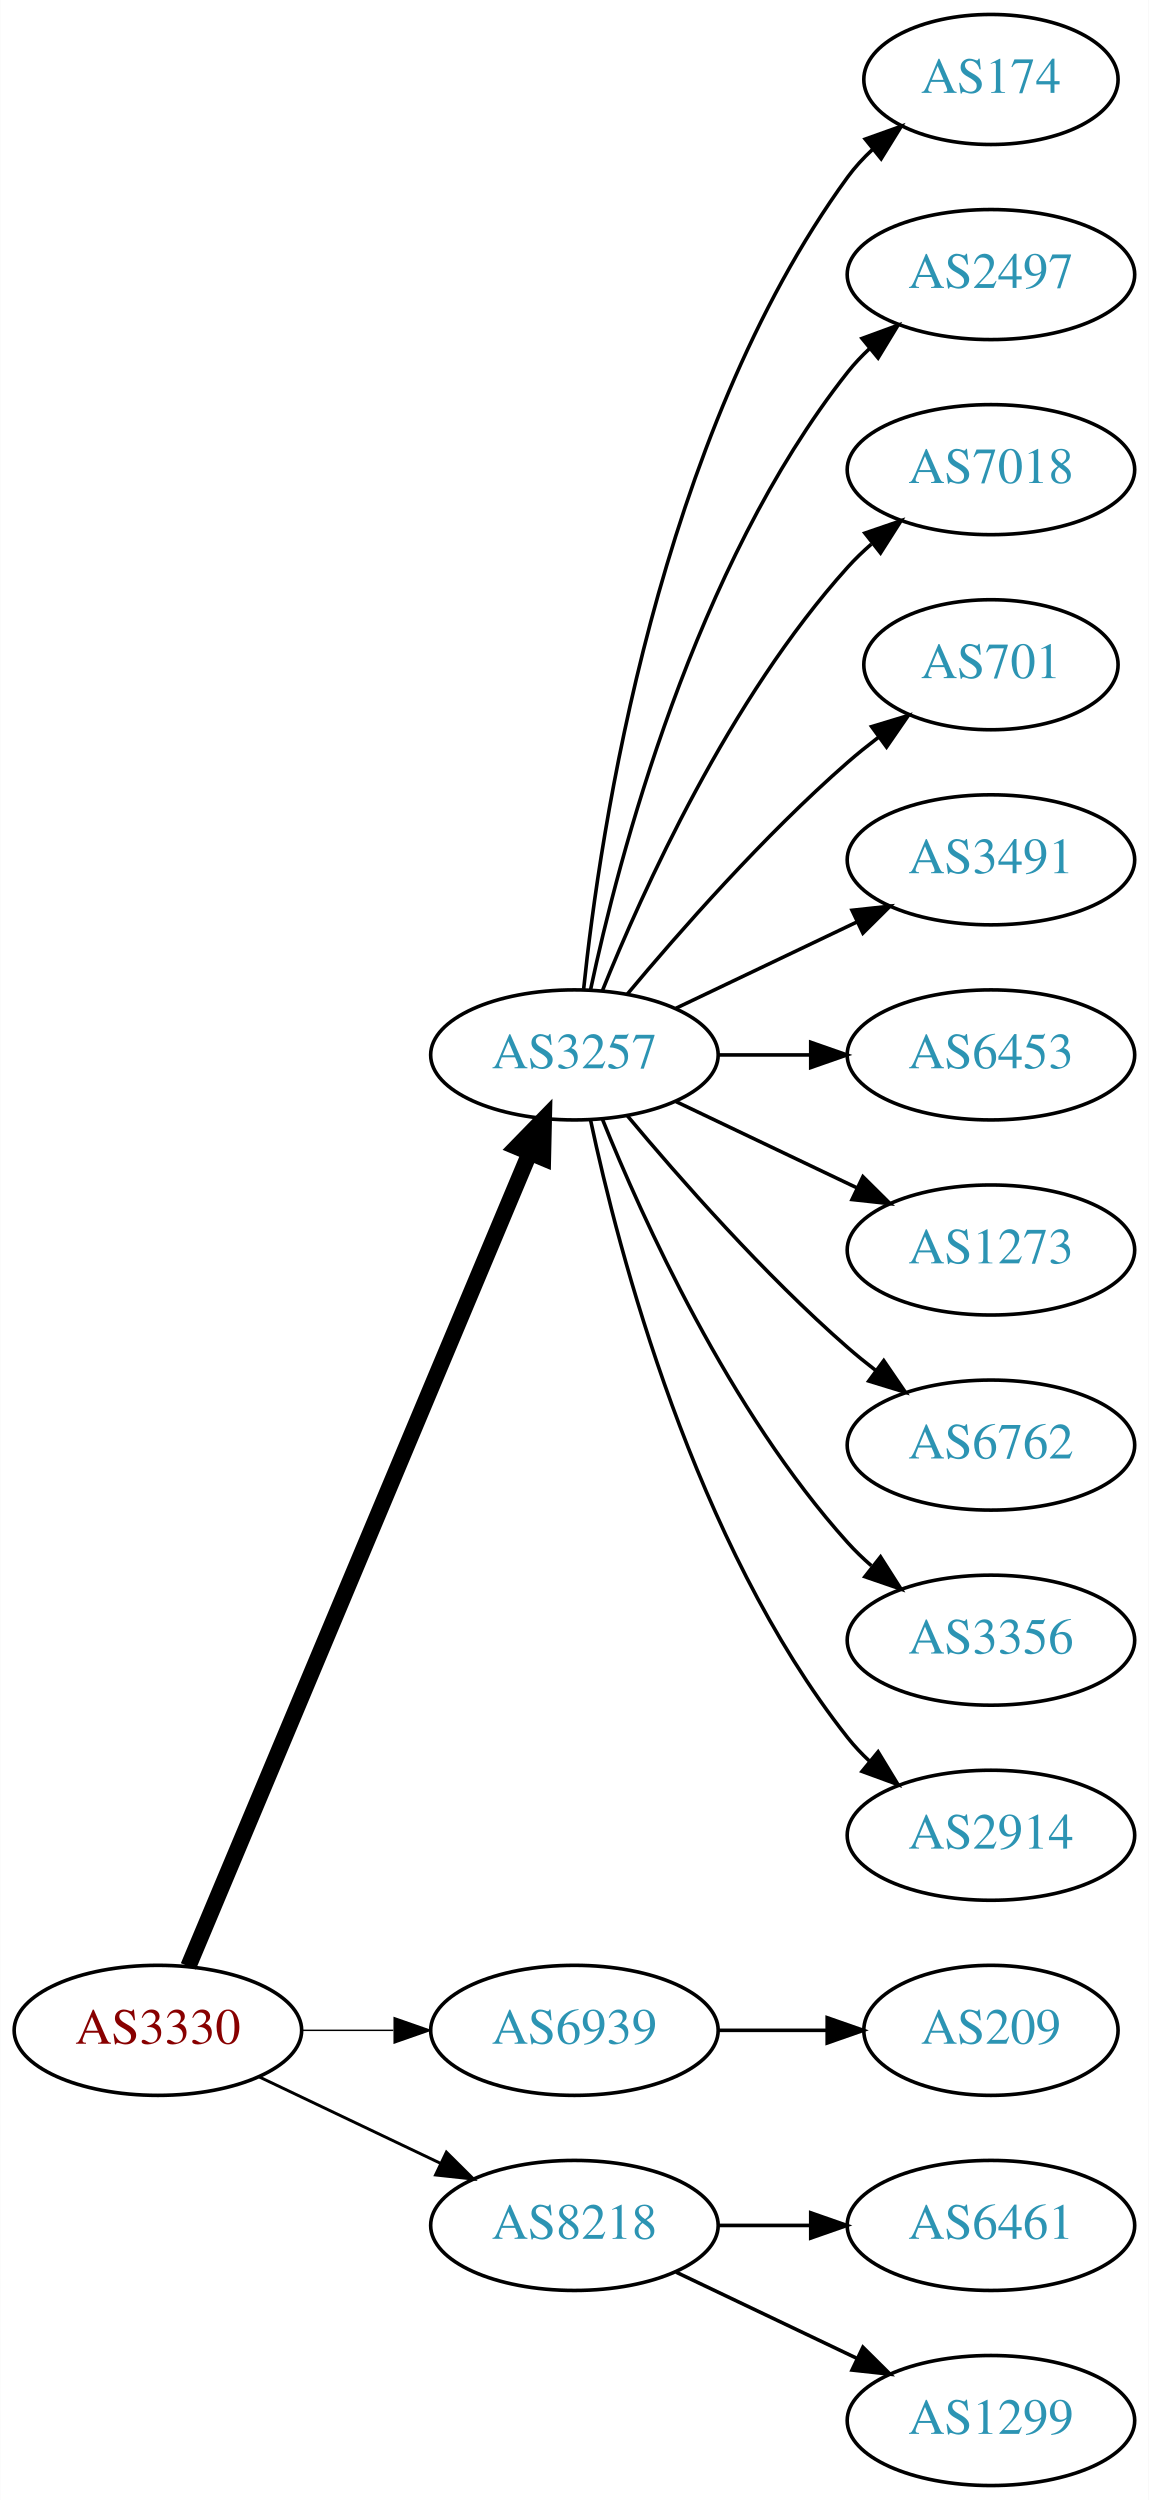
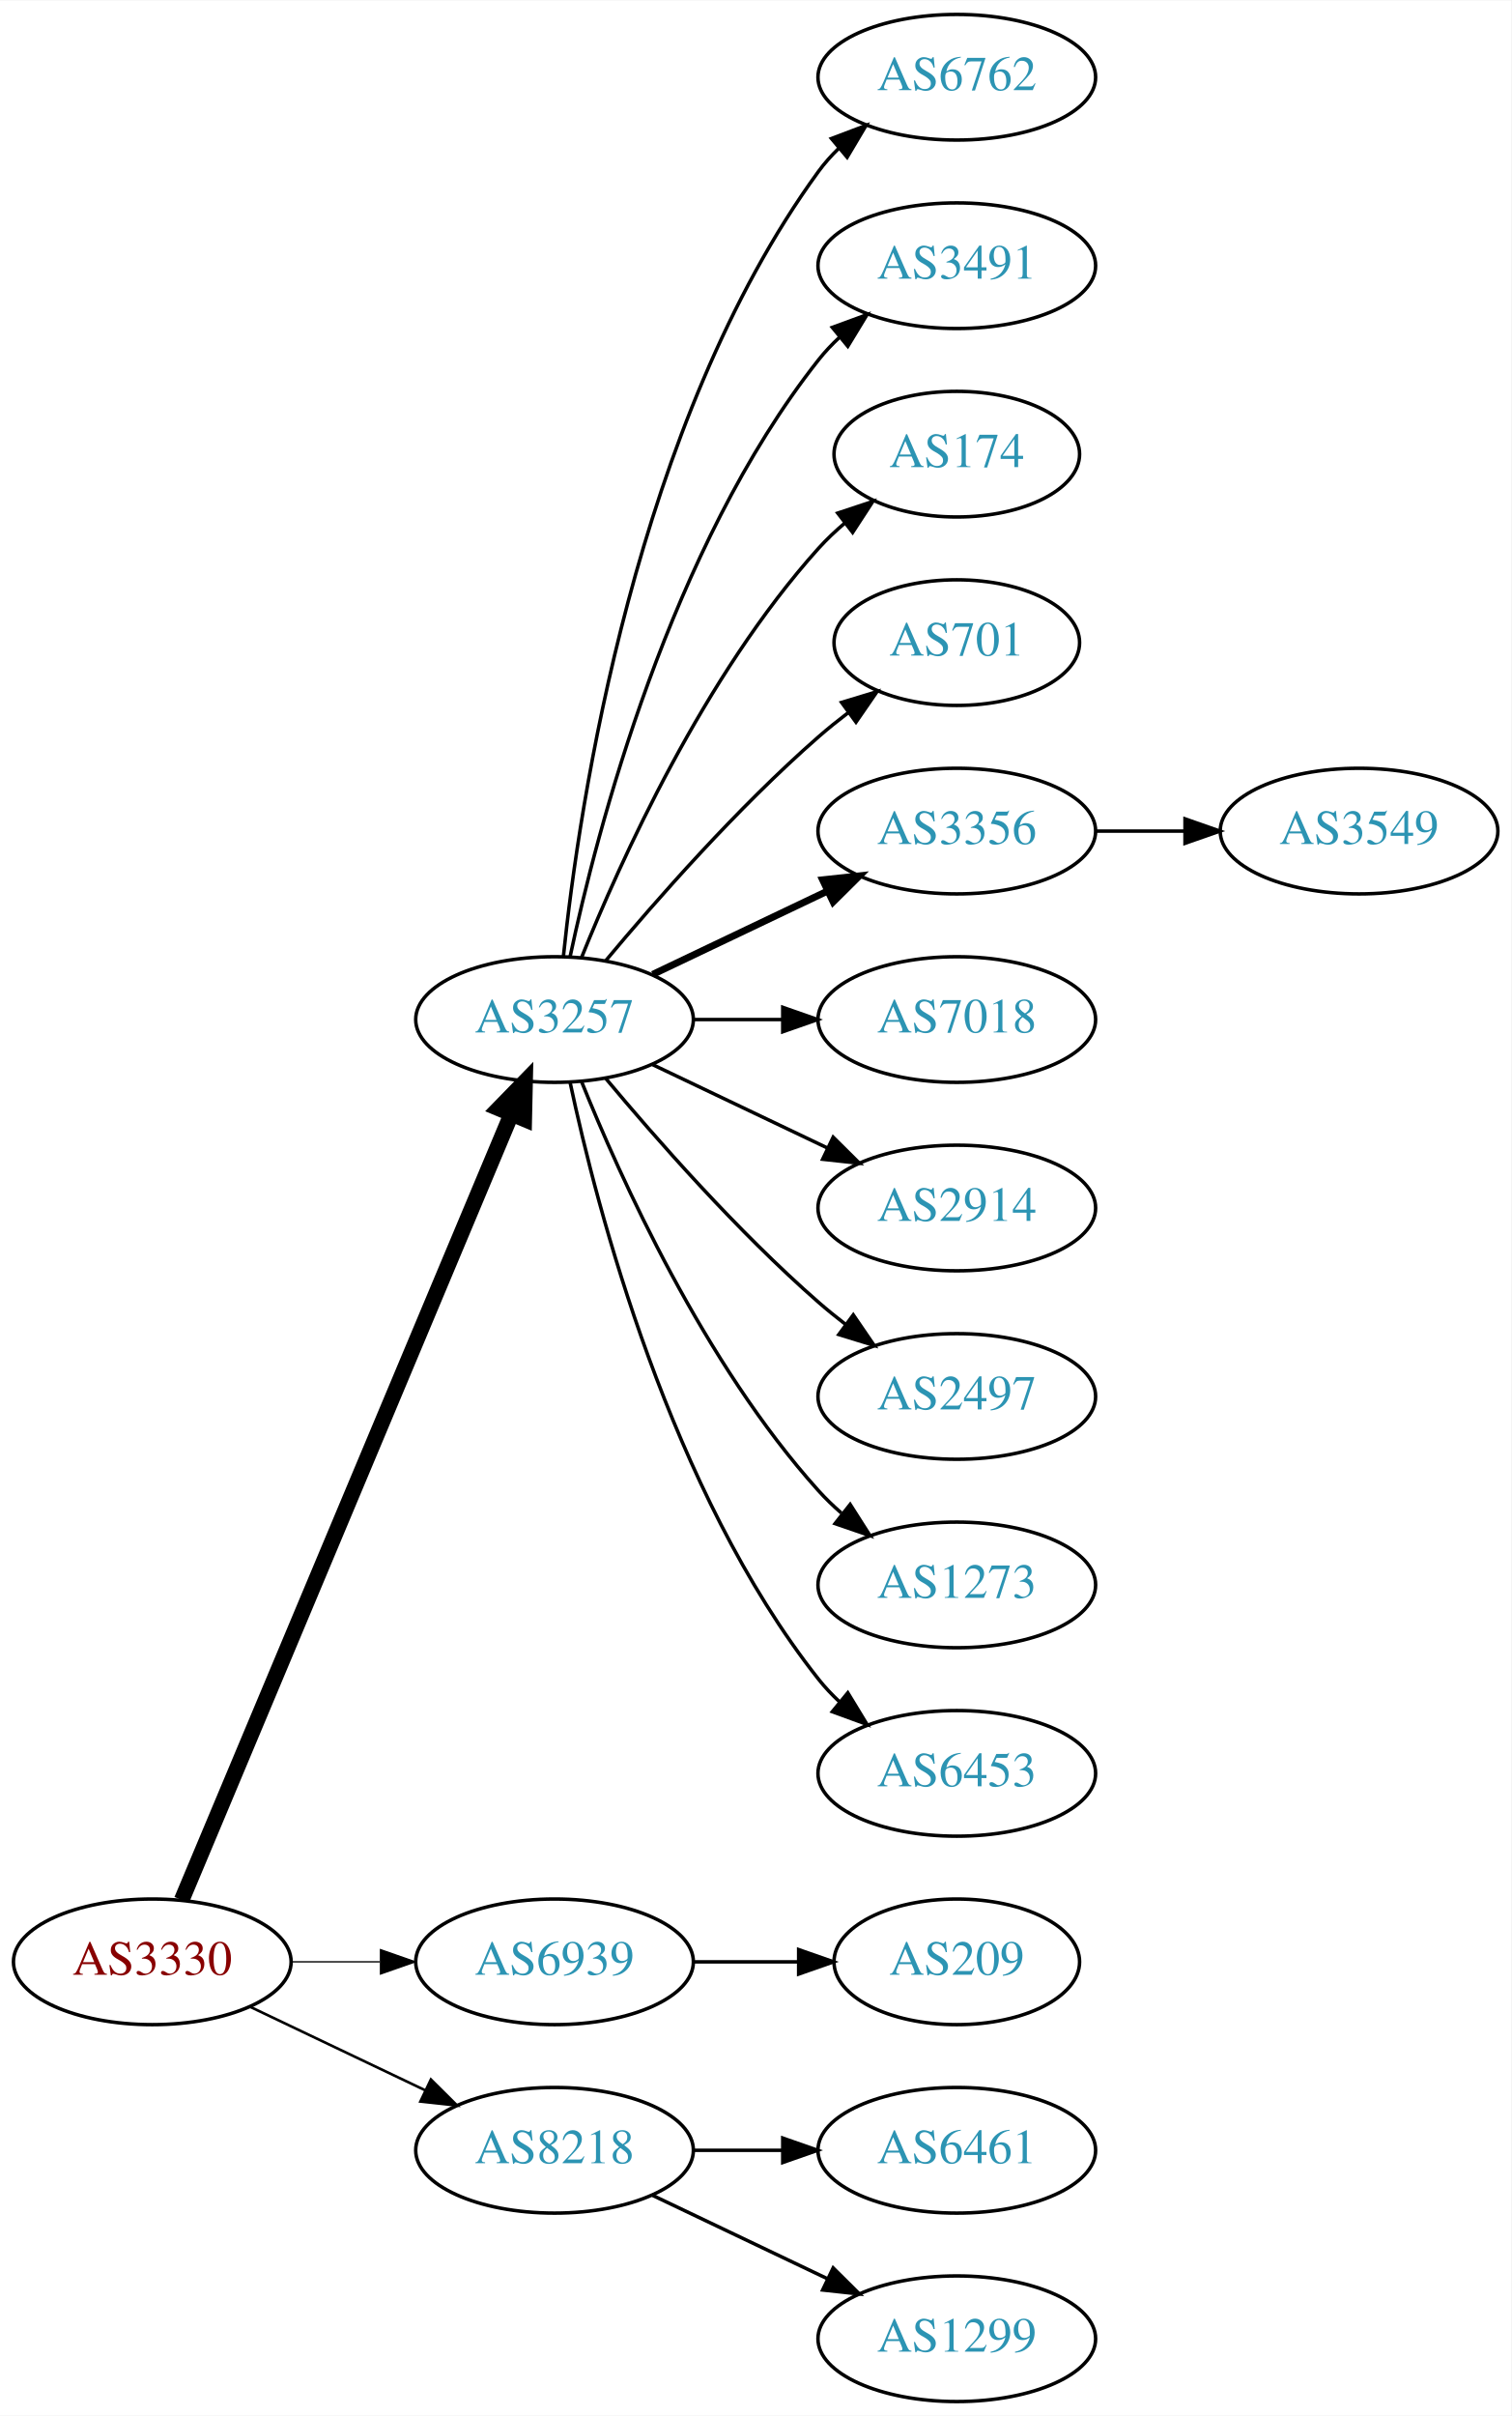
- <svg xmlns="http://www.w3.org/2000/svg" xmlns:xlink="http://www.w3.org/1999/xlink" width="318pt" height="692pt" viewBox="0.00 0.00 317.88 692.00">
+ <svg xmlns="http://www.w3.org/2000/svg" xmlns:xlink="http://www.w3.org/1999/xlink" width="433pt" height="692pt" viewBox="0.00 0.00 433.17 692.00">
  <g id="graph0" class="graph" transform="scale(1 1) rotate(0) translate(4 688)">
-     <polygon fill="white" stroke="none" points="-4,4 -4,-688 313.879,-688 313.879,4 -4,4" />
+     <polygon fill="white" stroke="none" points="-4,4 -4,-688 429.172,-688 429.172,4 -4,4" />
    <g id="node1" class="node">
      <g id="a_node1">
        <a xlink:href="/asn/3330" xlink:title="AS3330 ~ Vienna, Austria [AT]">
          <ellipse fill="#ffffff" stroke="black" cx="39.647" cy="-126" rx="39.794" ry="18" />
          <text text-anchor="middle" x="39.647" y="-122.3" font-family="Times,serif" font-size="14.00" fill="#880000">AS3330</text>
        </a>
      </g>
    </g>
    <g id="node2" class="node">
      <g id="a_node2">
        <a xlink:href="/asn/3257" xlink:title="AS3257 ~ GTT [DE]">
          <ellipse fill="#ffffff" stroke="black" cx="154.939" cy="-396" rx="39.794" ry="18" />
          <text text-anchor="middle" x="154.939" y="-392.3" font-family="Times,serif" font-size="14.00" fill="#2c94b3">AS3257</text>
        </a>
      </g>
    </g>
    <g id="edge1" class="edge">
      <path fill="none" stroke="black" stroke-width="4.5" d="M48.08,-143.715C67.405,-189.771 119.328,-313.514 142.501,-368.739" />
      <polygon fill="black" stroke="black" stroke-width="4.5" points="138.979,-370.522 146.479,-378.219 146.24,-367.475 138.979,-370.522" />
    </g>
    <g id="node3" class="node">
      <g id="a_node3">
        <a xlink:href="/asn/6939" xlink:title="AS6939 ~ Hurricane Electric LLC [US]">
          <ellipse fill="#ffffff" stroke="black" cx="154.939" cy="-126" rx="39.794" ry="18" />
          <text text-anchor="middle" x="154.939" y="-122.3" font-family="Times,serif" font-size="14.00" fill="#2c94b3">AS6939</text>
        </a>
      </g>
    </g>
    <g id="edge2" class="edge">
-       <path fill="none" stroke="black" stroke-width="0.409" d="M79.319,-126C87.522,-126 96.286,-126 104.818,-126" />
-       <polygon fill="black" stroke="black" stroke-width="0.409" points="105.057,-129.5 115.057,-126 105.057,-122.5 105.057,-129.5" />
+       <path fill="none" stroke="black" stroke-width="0.375" d="M79.319,-126C87.522,-126 96.286,-126 104.818,-126" />
+       <polygon fill="black" stroke="black" stroke-width="0.375" points="105.057,-129.5 115.057,-126 105.057,-122.5 105.057,-129.5" />
    </g>
    <g id="node4" class="node">
      <g id="a_node4">
        <a xlink:href="/asn/8218" xlink:title="AS8218 ~ legacy Neotelecoms [FR]">
          <ellipse fill="#ffffff" stroke="black" cx="154.939" cy="-72" rx="39.794" ry="18" />
          <text text-anchor="middle" x="154.939" y="-68.3" font-family="Times,serif" font-size="14.00" fill="#2c94b3">AS8218</text>
        </a>
      </g>
    </g>
    <g id="edge3" class="edge">
-       <path fill="none" stroke="black" stroke-width="0.818" d="M67.783,-113.066C82.777,-105.919 101.598,-96.948 117.821,-89.215" />
-       <polygon fill="black" stroke="black" stroke-width="0.818" points="119.503,-92.291 127.024,-84.829 116.491,-85.972 119.503,-92.291" />
+       <path fill="none" stroke="black" stroke-width="0.75" d="M67.783,-113.066C82.777,-105.919 101.598,-96.948 117.821,-89.215" />
+       <polygon fill="black" stroke="black" stroke-width="0.75" points="119.503,-92.291 127.024,-84.829 116.491,-85.972 119.503,-92.291" />
    </g>
    <g id="node5" class="node">
      <g id="a_node5">
-         <a xlink:href="/asn/174" xlink:title="AS174 ~ Cogent Communications [US]">
-           <ellipse fill="#ffffff" stroke="black" cx="270.232" cy="-666" rx="35.194" ry="18" />
-           <text text-anchor="middle" x="270.232" y="-662.3" font-family="Times,serif" font-size="14.00" fill="#2c94b3">AS174</text>
+         <a xlink:href="/asn/6762" xlink:title="AS6762 ~ TELECOM ITALIA SPARKLE S.p.A. [IT]">
+           <ellipse fill="#ffffff" stroke="black" cx="270.232" cy="-666" rx="39.794" ry="18" />
+           <text text-anchor="middle" x="270.232" y="-662.3" font-family="Times,serif" font-size="14.00" fill="#2c94b3">AS6762</text>
        </a>
      </g>
    </g>
    <g id="edge4" class="edge">
-       <path fill="none" stroke="black" d="M157.496,-414.256C161.967,-457.303 178.1,-566.94 230.586,-639 232.562,-641.712 234.896,-644.249 237.423,-646.595" />
-       <polygon fill="black" stroke="black" points="235.439,-649.493 245.417,-653.055 239.839,-644.048 235.439,-649.493" />
+       <path fill="none" stroke="black" d="M157.496,-414.256C161.967,-457.303 178.1,-566.94 230.586,-639 232.303,-641.357 234.29,-643.581 236.439,-645.663" />
+       <polygon fill="black" stroke="black" points="234.302,-648.439 244.214,-652.183 238.801,-643.075 234.302,-648.439" />
    </g>
    <g id="node6" class="node">
      <g id="a_node6">
-         <a xlink:href="/asn/2497" xlink:title="AS2497 ~ Internet Initiative Japan Inc. [JP]">
+         <a xlink:href="/asn/3491" xlink:title="AS3491 ~ PCCW Global, Inc. [US]">
          <ellipse fill="#ffffff" stroke="black" cx="270.232" cy="-612" rx="39.794" ry="18" />
-           <text text-anchor="middle" x="270.232" y="-608.3" font-family="Times,serif" font-size="14.00" fill="#2c94b3">AS2497</text>
+           <text text-anchor="middle" x="270.232" y="-608.3" font-family="Times,serif" font-size="14.00" fill="#2c94b3">AS3491</text>
        </a>
      </g>
    </g>
    <g id="edge5" class="edge">
      <path fill="none" stroke="black" d="M159.43,-414.16C167.061,-450.03 188.052,-531.155 230.586,-585 232.393,-587.288 234.446,-589.462 236.641,-591.51" />
      <polygon fill="black" stroke="black" points="234.552,-594.323 244.501,-597.966 238.995,-588.914 234.552,-594.323" />
    </g>
    <g id="node7" class="node">
      <g id="a_node7">
-         <a xlink:href="/asn/7018" xlink:title="AS7018 ~ AT&amp;T Services, Inc. [US]">
-           <ellipse fill="#ffffff" stroke="black" cx="270.232" cy="-558" rx="39.794" ry="18" />
-           <text text-anchor="middle" x="270.232" y="-554.3" font-family="Times,serif" font-size="14.00" fill="#2c94b3">AS7018</text>
+         <a xlink:href="/asn/174" xlink:title="AS174 ~ Cogent Communications [US]">
+           <ellipse fill="#ffffff" stroke="black" cx="270.232" cy="-558" rx="35.194" ry="18" />
+           <text text-anchor="middle" x="270.232" y="-554.3" font-family="Times,serif" font-size="14.00" fill="#2c94b3">AS174</text>
        </a>
      </g>
    </g>
    <g id="edge6" class="edge">
-       <path fill="none" stroke="black" d="M162.687,-413.787C173.738,-441.243 197.791,-494.578 230.586,-531 232.588,-533.224 234.807,-535.363 237.14,-537.397" />
-       <polygon fill="black" stroke="black" points="235.338,-540.433 245.359,-543.873 239.67,-534.935 235.338,-540.433" />
+       <path fill="none" stroke="black" d="M162.687,-413.787C173.738,-441.243 197.791,-494.578 230.586,-531 232.902,-533.572 235.506,-536.03 238.242,-538.343" />
+       <polygon fill="black" stroke="black" points="236.108,-541.117 246.165,-544.448 240.38,-535.572 236.108,-541.117" />
    </g>
    <g id="node8" class="node">
      <g id="a_node8">
        <a xlink:href="/asn/701" xlink:title="AS701 ~ UUNET [US]">
          <ellipse fill="#ffffff" stroke="black" cx="270.232" cy="-504" rx="35.194" ry="18" />
          <text text-anchor="middle" x="270.232" y="-500.3" font-family="Times,serif" font-size="14.00" fill="#2c94b3">AS701</text>
        </a>
      </g>
    </g>
    <g id="edge7" class="edge">
      <path fill="none" stroke="black" d="M169.569,-412.817C183.852,-429.929 207.398,-456.745 230.586,-477 233.256,-479.332 236.128,-481.648 239.059,-483.886" />
      <polygon fill="black" stroke="black" points="237.209,-486.87 247.35,-489.939 241.337,-481.216 237.209,-486.87" />
    </g>
    <g id="node9" class="node">
      <g id="a_node9">
-         <a xlink:href="/asn/3491" xlink:title="AS3491 ~ PCCW Global, Inc. [US]">
+         <a xlink:href="/asn/3356" xlink:title="AS3356 ~ Level 3 Parent, LLC [US]">
          <ellipse fill="#ffffff" stroke="black" cx="270.232" cy="-450" rx="39.794" ry="18" />
-           <text text-anchor="middle" x="270.232" y="-446.3" font-family="Times,serif" font-size="14.00" fill="#2c94b3">AS3491</text>
+           <text text-anchor="middle" x="270.232" y="-446.3" font-family="Times,serif" font-size="14.00" fill="#2c94b3">AS3356</text>
        </a>
      </g>
    </g>
    <g id="edge8" class="edge">
-       <path fill="none" stroke="black" d="M183.076,-408.934C198.07,-416.081 216.891,-425.052 233.114,-432.785" />
-       <polygon fill="black" stroke="black" points="231.784,-436.028 242.317,-437.171 234.796,-429.709 231.784,-436.028" />
+       <path fill="none" stroke="black" stroke-width="2" d="M183.076,-408.934C198.07,-416.081 216.891,-425.052 233.114,-432.785" />
+       <polygon fill="black" stroke="black" stroke-width="2" points="231.784,-436.028 242.317,-437.171 234.796,-429.709 231.784,-436.028" />
    </g>
    <g id="node10" class="node">
      <g id="a_node10">
-         <a xlink:href="/asn/6453" xlink:title="AS6453 ~ TATA COMMUNICATIONS (AMERICA) INC [US]">
+         <a xlink:href="/asn/7018" xlink:title="AS7018 ~ AT&amp;T Services, Inc. [US]">
          <ellipse fill="#ffffff" stroke="black" cx="270.232" cy="-396" rx="39.794" ry="18" />
-           <text text-anchor="middle" x="270.232" y="-392.3" font-family="Times,serif" font-size="14.00" fill="#2c94b3">AS6453</text>
+           <text text-anchor="middle" x="270.232" y="-392.3" font-family="Times,serif" font-size="14.00" fill="#2c94b3">AS7018</text>
        </a>
      </g>
    </g>
    <g id="edge9" class="edge">
      <path fill="none" stroke="black" d="M194.612,-396C202.815,-396 211.579,-396 220.111,-396" />
      <polygon fill="black" stroke="black" points="220.35,-399.5 230.35,-396 220.35,-392.5 220.35,-399.5" />
    </g>
    <g id="node11" class="node">
      <g id="a_node11">
-         <a xlink:href="/asn/1273" xlink:title="AS1273 ~ Vodafone Group PLC [EU]">
+         <a xlink:href="/asn/2914" xlink:title="AS2914 ~ NTT America, Inc. [US]">
          <ellipse fill="#ffffff" stroke="black" cx="270.232" cy="-342" rx="39.794" ry="18" />
-           <text text-anchor="middle" x="270.232" y="-338.3" font-family="Times,serif" font-size="14.00" fill="#2c94b3">AS1273</text>
+           <text text-anchor="middle" x="270.232" y="-338.3" font-family="Times,serif" font-size="14.00" fill="#2c94b3">AS2914</text>
        </a>
      </g>
    </g>
    <g id="edge10" class="edge">
      <path fill="none" stroke="black" d="M183.076,-383.066C198.07,-375.919 216.891,-366.948 233.114,-359.215" />
      <polygon fill="black" stroke="black" points="234.796,-362.291 242.317,-354.829 231.784,-355.972 234.796,-362.291" />
    </g>
    <g id="node12" class="node">
      <g id="a_node12">
-         <a xlink:href="/asn/6762" xlink:title="AS6762 ~ TELECOM ITALIA SPARKLE S.p.A. [IT]">
+         <a xlink:href="/asn/2497" xlink:title="AS2497 ~ Internet Initiative Japan Inc. [JP]">
          <ellipse fill="#ffffff" stroke="black" cx="270.232" cy="-288" rx="39.794" ry="18" />
-           <text text-anchor="middle" x="270.232" y="-284.3" font-family="Times,serif" font-size="14.00" fill="#2c94b3">AS6762</text>
+           <text text-anchor="middle" x="270.232" y="-284.3" font-family="Times,serif" font-size="14.00" fill="#2c94b3">AS2497</text>
        </a>
      </g>
    </g>
    <g id="edge11" class="edge">
      <path fill="none" stroke="black" d="M169.569,-379.183C183.852,-362.071 207.398,-335.255 230.586,-315 233.052,-312.846 235.69,-310.706 238.388,-308.628" />
      <polygon fill="black" stroke="black" points="240.561,-311.375 246.542,-302.63 236.413,-305.736 240.561,-311.375" />
    </g>
    <g id="node13" class="node">
      <g id="a_node13">
-         <a xlink:href="/asn/3356" xlink:title="AS3356 ~ Level 3 Parent, LLC [US]">
+         <a xlink:href="/asn/1273" xlink:title="AS1273 ~ Vodafone Group PLC [EU]">
          <ellipse fill="#ffffff" stroke="black" cx="270.232" cy="-234" rx="39.794" ry="18" />
-           <text text-anchor="middle" x="270.232" y="-230.3" font-family="Times,serif" font-size="14.00" fill="#2c94b3">AS3356</text>
+           <text text-anchor="middle" x="270.232" y="-230.3" font-family="Times,serif" font-size="14.00" fill="#2c94b3">AS1273</text>
        </a>
      </g>
    </g>
    <g id="edge12" class="edge">
      <path fill="none" stroke="black" d="M162.687,-378.213C173.738,-350.757 197.791,-297.422 230.586,-261 232.588,-258.776 234.807,-256.637 237.14,-254.603" />
      <polygon fill="black" stroke="black" points="239.67,-257.065 245.359,-248.127 235.338,-251.567 239.67,-257.065" />
    </g>
    <g id="node14" class="node">
      <g id="a_node14">
-         <a xlink:href="/asn/2914" xlink:title="AS2914 ~ NTT America, Inc. [US]">
+         <a xlink:href="/asn/6453" xlink:title="AS6453 ~ TATA COMMUNICATIONS (AMERICA) INC [US]">
          <ellipse fill="#ffffff" stroke="black" cx="270.232" cy="-180" rx="39.794" ry="18" />
-           <text text-anchor="middle" x="270.232" y="-176.3" font-family="Times,serif" font-size="14.00" fill="#2c94b3">AS2914</text>
+           <text text-anchor="middle" x="270.232" y="-176.3" font-family="Times,serif" font-size="14.00" fill="#2c94b3">AS6453</text>
        </a>
      </g>
    </g>
    <g id="edge13" class="edge">
      <path fill="none" stroke="black" d="M159.43,-377.84C167.061,-341.97 188.052,-260.845 230.586,-207 232.393,-204.712 234.446,-202.538 236.641,-200.49" />
      <polygon fill="black" stroke="black" points="238.995,-203.086 244.501,-194.034 234.552,-197.677 238.995,-203.086" />
    </g>
-     <g id="node15" class="node">
-       <g id="a_node15">
+     <g id="node16" class="node">
+       <g id="a_node16">
        <a xlink:href="/asn/209" xlink:title="AS209 ~ CenturyLink Communications, LLC [US]">
          <ellipse fill="#ffffff" stroke="black" cx="270.232" cy="-126" rx="35.194" ry="18" />
          <text text-anchor="middle" x="270.232" y="-122.3" font-family="Times,serif" font-size="14.00" fill="#2c94b3">AS209</text>
        </a>
      </g>
    </g>
-     <g id="edge14" class="edge">
+     <g id="edge15" class="edge">
      <path fill="none" stroke="black" d="M194.612,-126C204.317,-126 214.808,-126 224.771,-126" />
      <polygon fill="black" stroke="black" points="224.907,-129.5 234.907,-126 224.907,-122.5 224.907,-129.5" />
    </g>
-     <g id="node16" class="node">
-       <g id="a_node16">
+     <g id="node17" class="node">
+       <g id="a_node17">
        <a xlink:href="/asn/6461" xlink:title="AS6461 ~ Zayo Bandwidth [US]">
          <ellipse fill="#ffffff" stroke="black" cx="270.232" cy="-72" rx="39.794" ry="18" />
          <text text-anchor="middle" x="270.232" y="-68.3" font-family="Times,serif" font-size="14.00" fill="#2c94b3">AS6461</text>
        </a>
      </g>
    </g>
-     <g id="edge15" class="edge">
+     <g id="edge16" class="edge">
      <path fill="none" stroke="black" d="M194.612,-72C202.815,-72 211.579,-72 220.111,-72" />
      <polygon fill="black" stroke="black" points="220.35,-75.5 230.35,-72 220.35,-68.5 220.35,-75.5" />
    </g>
-     <g id="node17" class="node">
-       <g id="a_node17">
+     <g id="node18" class="node">
+       <g id="a_node18">
        <a xlink:href="/asn/1299" xlink:title="AS1299 ~ Telia Carrier [EU]">
          <ellipse fill="#ffffff" stroke="black" cx="270.232" cy="-18" rx="39.794" ry="18" />
          <text text-anchor="middle" x="270.232" y="-14.3" font-family="Times,serif" font-size="14.00" fill="#2c94b3">AS1299</text>
        </a>
      </g>
    </g>
-     <g id="edge16" class="edge">
+     <g id="edge17" class="edge">
      <path fill="none" stroke="black" d="M183.076,-59.066C198.07,-51.919 216.891,-42.948 233.114,-35.215" />
      <polygon fill="black" stroke="black" points="234.796,-38.291 242.317,-30.829 231.784,-31.972 234.796,-38.291" />
    </g>
+     <g id="node15" class="node">
+       <g id="a_node15">
+         <a xlink:href="/asn/3549" xlink:title="AS3549 ~ Level 3 Parent, LLC [US]">
+           <ellipse fill="#ffffff" stroke="black" cx="385.525" cy="-450" rx="39.794" ry="18" />
+           <text text-anchor="middle" x="385.525" y="-446.3" font-family="Times,serif" font-size="14.00" fill="#2c94b3">AS3549</text>
+         </a>
+       </g>
+     </g>
+     <g id="edge14" class="edge">
+       <path fill="none" stroke="black" d="M309.905,-450C318.108,-450 326.872,-450 335.404,-450" />
+       <polygon fill="black" stroke="black" points="335.643,-453.5 345.643,-450 335.643,-446.5 335.643,-453.5" />
+     </g>
  </g>
</svg>
